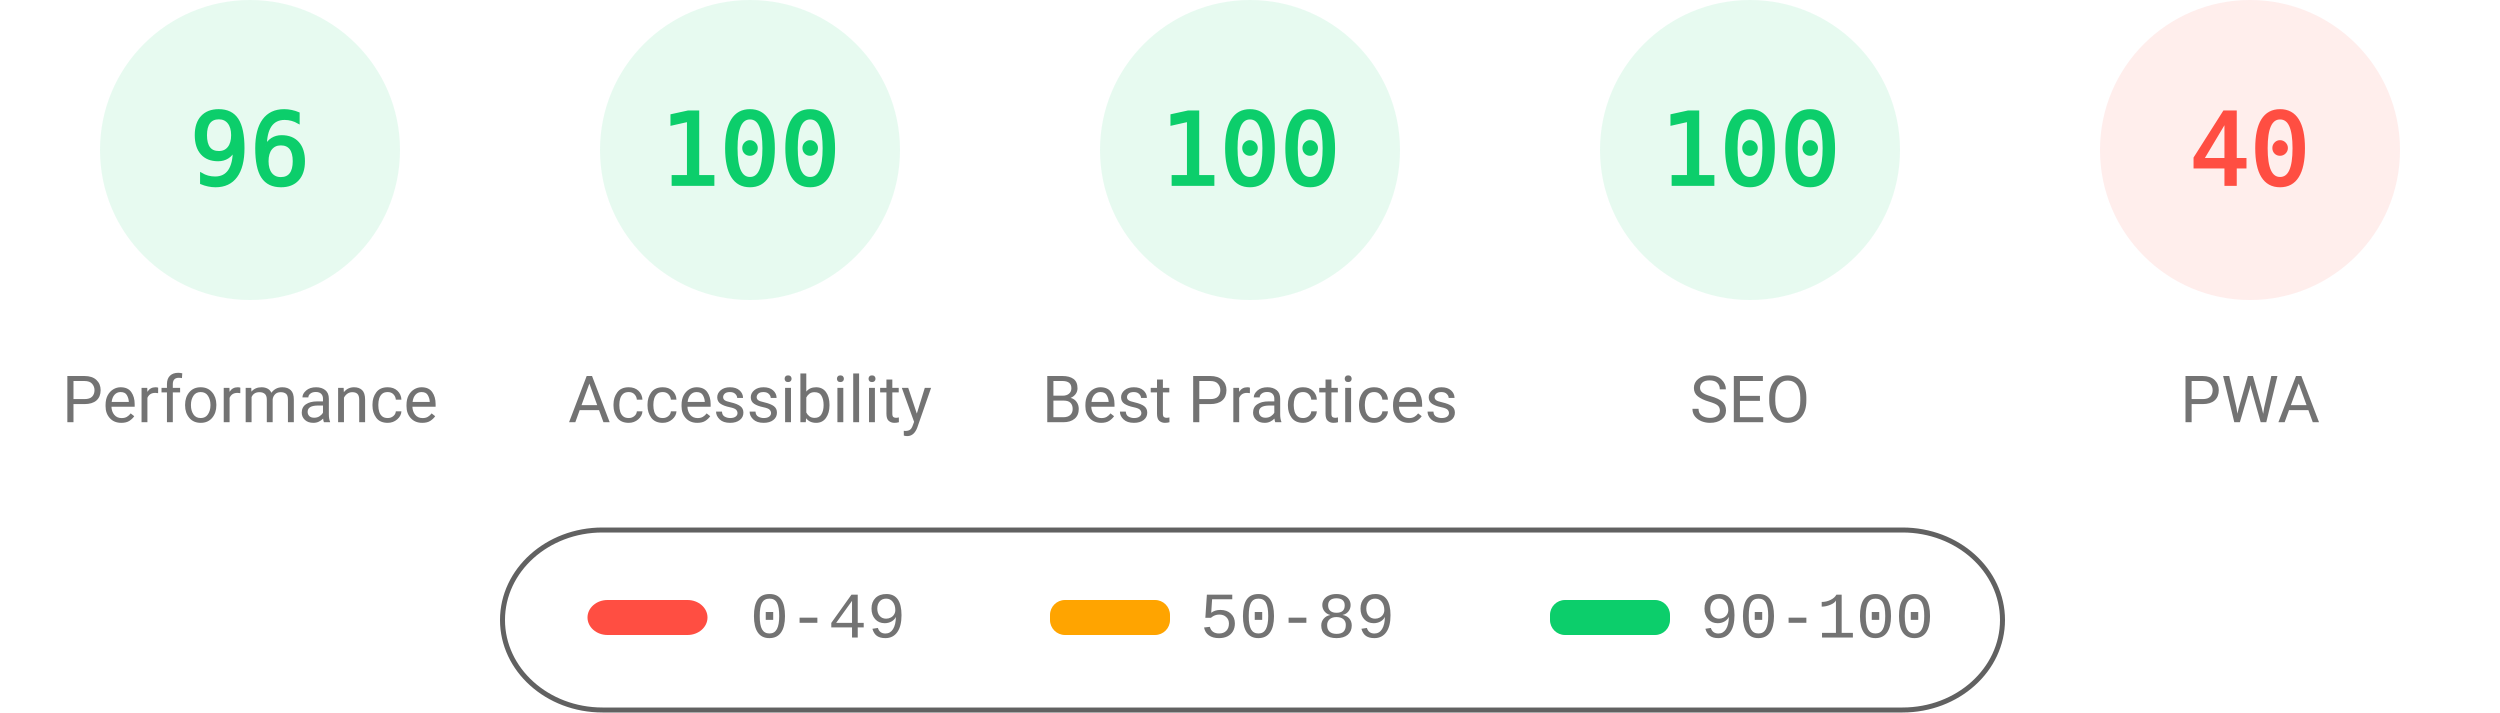
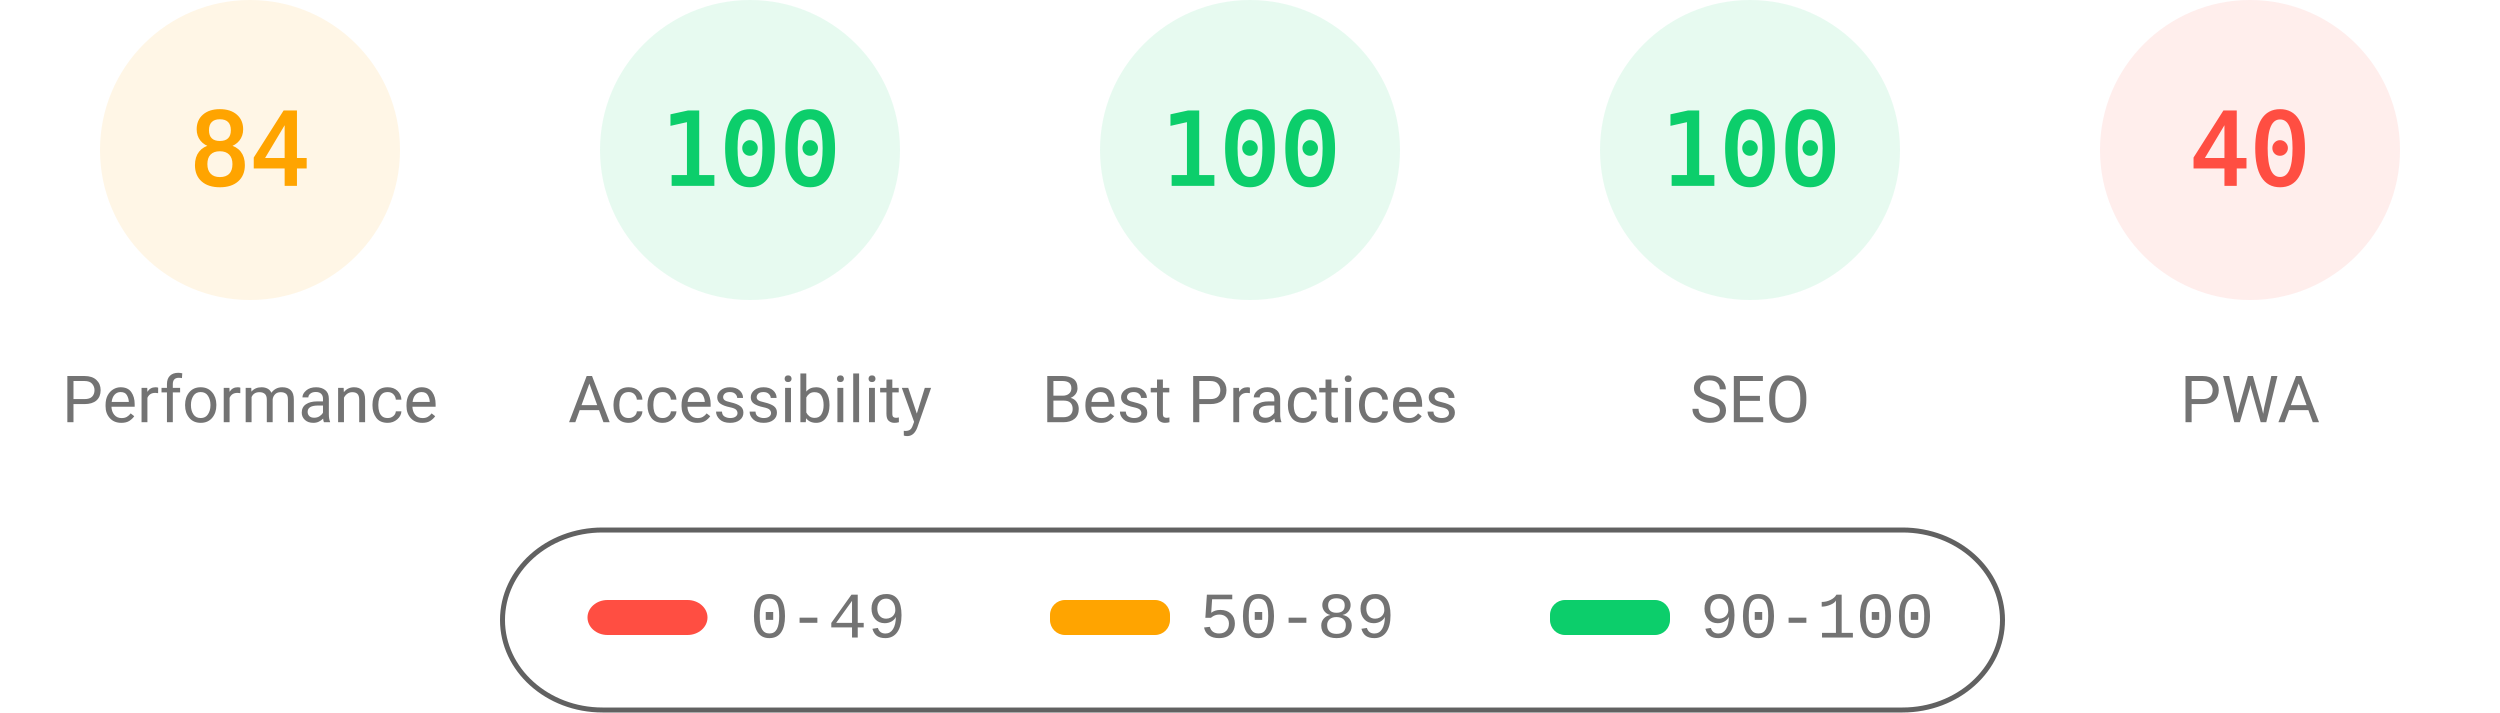
<svg xmlns="http://www.w3.org/2000/svg" fill="none" width="1000" height="285">
  <style>.gauge-base{opacity:.1}.gauge-arc{fill:none;animation-delay:250ms;stroke-linecap:round;transform:rotate(-90deg);transform-origin:100px 60px;animation:load-gauge 1s ease forwards}.guage-text{font-size:40px;font-family:monospace;text-align:center}.guage-red{color:#ff4e42;fill:#ff4e42;stroke:#ff4e42}.guage-orange{color:#ffa400;fill:#ffa400;stroke:#ffa400}.guage-green{color:#0cce6b;fill:#0cce6b;stroke:#0cce6b}.guage-undefined{color:#5c5c5c;fill:#5c5c5c;stroke:#5c5c5c}.guage-title{color:#737373;fill:#737373;stroke:none;font-size:26px;line-height:26px;font-family:Roboto,Halvetica,Arial,sans-serif}@keyframes load-gauge{from{stroke-dasharray:0 352.858}}</style>
-   <svg class="guage-div guage-perf guage-green" viewBox="0 0 200 200" width="200" height="200">
+   <svg class="guage-div guage-perf guage-orange" viewBox="0 0 200 200" width="200" height="200">
    <circle class="gauge-base" r="56" cx="100" cy="60" stroke-width="8" />
-     <circle class="gauge-arc guage-arc-1" r="56" cx="100" cy="60" stroke-width="8" style="stroke-dasharray:337.784,351.858" />
-     <text class="guage-text" x="100" y="60" alignment-baseline="central" dominant-baseline="central" text-anchor="middle">96</text>
+     <circle class="gauge-arc guage-arc-1" r="56" cx="100" cy="60" stroke-width="8" style="stroke-dasharray:295.561,351.858" />
+     <text class="guage-text" x="100" y="60" alignment-baseline="central" dominant-baseline="central" text-anchor="middle">84</text>
    <text class="guage-title" x="100" y="160" alignment-baseline="central" dominant-baseline="central" text-anchor="middle">Performance</text>
  </svg>
  <svg class="guage-div guage-acc guage-green" viewBox="0 0 200 200" width="200" height="200" x="200">
    <circle class="gauge-base" r="56" cx="100" cy="60" stroke-width="8" />
    <circle class="gauge-arc guage-arc-2" r="56" cx="100" cy="60" stroke-width="8" style="stroke-dasharray:351.858,351.858" />
    <text class="guage-text" x="100" y="60" alignment-baseline="central" dominant-baseline="central" text-anchor="middle">100</text>
    <text class="guage-title" x="100" y="160" alignment-baseline="central" dominant-baseline="central" text-anchor="middle">Accessibility</text>
  </svg>
  <svg class="guage-div guage-best guage-green" viewBox="0 0 200 200" width="200" height="200" x="400">
    <circle class="gauge-base" r="56" cx="100" cy="60" stroke-width="8" />
    <circle class="gauge-arc guage-arc-3" r="56" cx="100" cy="60" stroke-width="8" style="stroke-dasharray:351.858,351.858" />
    <text class="guage-text" x="100" y="60" alignment-baseline="central" dominant-baseline="central" text-anchor="middle">100</text>
    <text class="guage-title" x="100" y="160" alignment-baseline="central" dominant-baseline="central" text-anchor="middle">Best Practices</text>
  </svg>
  <svg class="guage-div guage-seo guage-green" viewBox="0 0 200 200" width="200" height="200" x="600">
    <circle class="gauge-base" r="56" cx="100" cy="60" stroke-width="8" />
    <circle class="gauge-arc guage-arc-4" r="56" cx="100" cy="60" stroke-width="8" style="stroke-dasharray:351.858,351.858" />
    <text class="guage-text" x="100" y="60" alignment-baseline="central" dominant-baseline="central" text-anchor="middle">100</text>
    <text class="guage-title" x="100" y="160" alignment-baseline="central" dominant-baseline="central" text-anchor="middle">SEO</text>
  </svg>
  <svg class="guage-div guage-pwa guage-red" viewBox="0 0 200 200" width="200" height="200" x="800">
    <circle class="gauge-base" r="56" cx="100" cy="60" stroke-width="8" />
    <circle class="gauge-arc guage-arc-4" r="56" cx="100" cy="60" stroke-width="8" style="stroke-dasharray:140.743,351.858" />
    <text class="guage-text" x="100" y="60" alignment-baseline="central" dominant-baseline="central" text-anchor="middle">40</text>
    <text class="guage-title" x="100" y="160" alignment-baseline="central" dominant-baseline="central" text-anchor="middle">PWA</text>
  </svg>
  <svg width="604" height="76" x="200" y="210">
    <path fill="none" id="canvas_background" d="M-1-1h604v80H-1z" />
    <rect fill-opacity="0" stroke="#616161" stroke-width="2" rx="40" id="svg_2" height="72" width="600" y="2" x="1" fill="#000" />
    <rect stroke="#000" rx="8" id="svg_3" height="14" width="48" y="30" x="35" stroke-opacity="null" stroke-width="0" fill="#ff4e42" />
    <rect stroke="#000" rx="6" id="svg_4" height="14" width="48" y="30" x="220" stroke-opacity="null" stroke-width="0" fill="#ffa400" />
    <rect stroke="#000" rx="6" id="svg_5" height="14" width="48" y="30" x="420" stroke-opacity="null" stroke-width="0" fill="#0cce6b" />
    <text xml:space="preserve" text-anchor="start" font-family="'Courier New', Courier, monospace" font-size="26" id="svg_6" y="45" x="100" stroke-opacity="null" stroke-width="0" stroke="#000" fill="#737373">0-49</text>
    <text xml:space="preserve" text-anchor="start" font-family="'Courier New', Courier, monospace" font-size="26" id="svg_7" y="45" x="280" stroke-opacity="null" stroke-width="0" stroke="#000" fill="#737373">50-89</text>
    <text xml:space="preserve" text-anchor="start" font-family="'Courier New', Courier, monospace" font-size="26" id="svg_8" y="45" x="480" stroke-opacity="null" stroke-width="0" stroke="#000" fill="#737373">90-100</text>
  </svg>
</svg>
